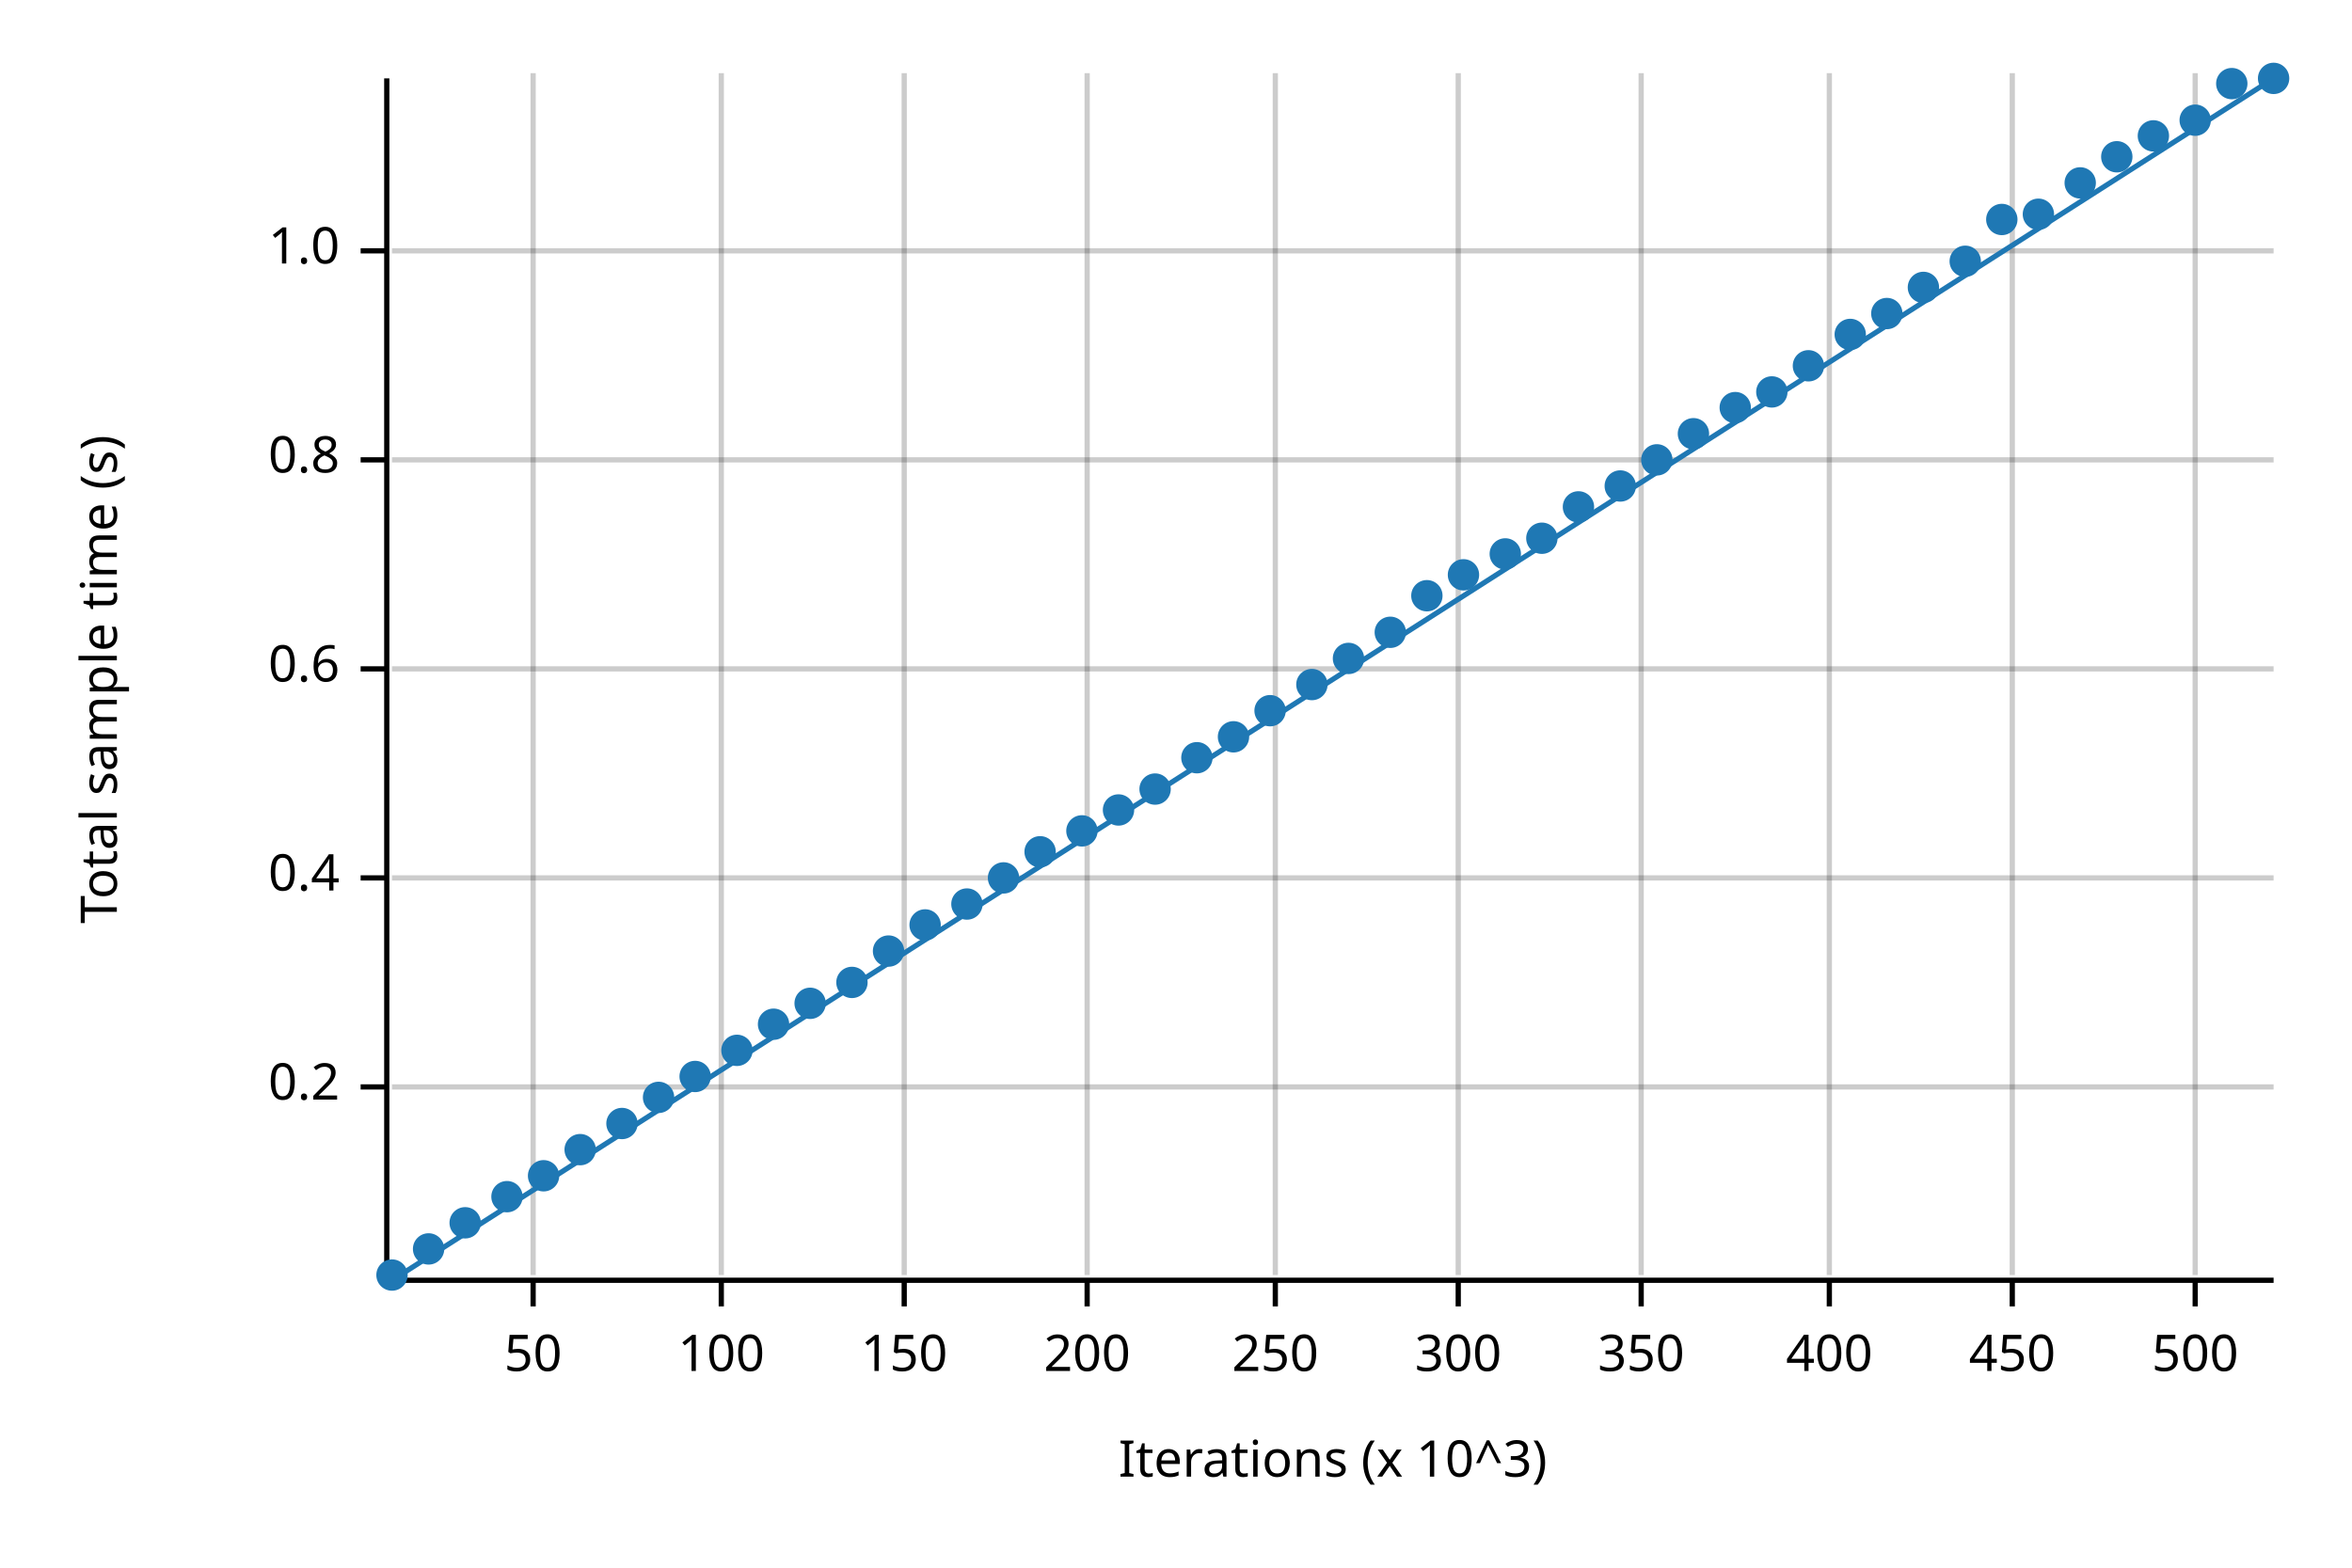
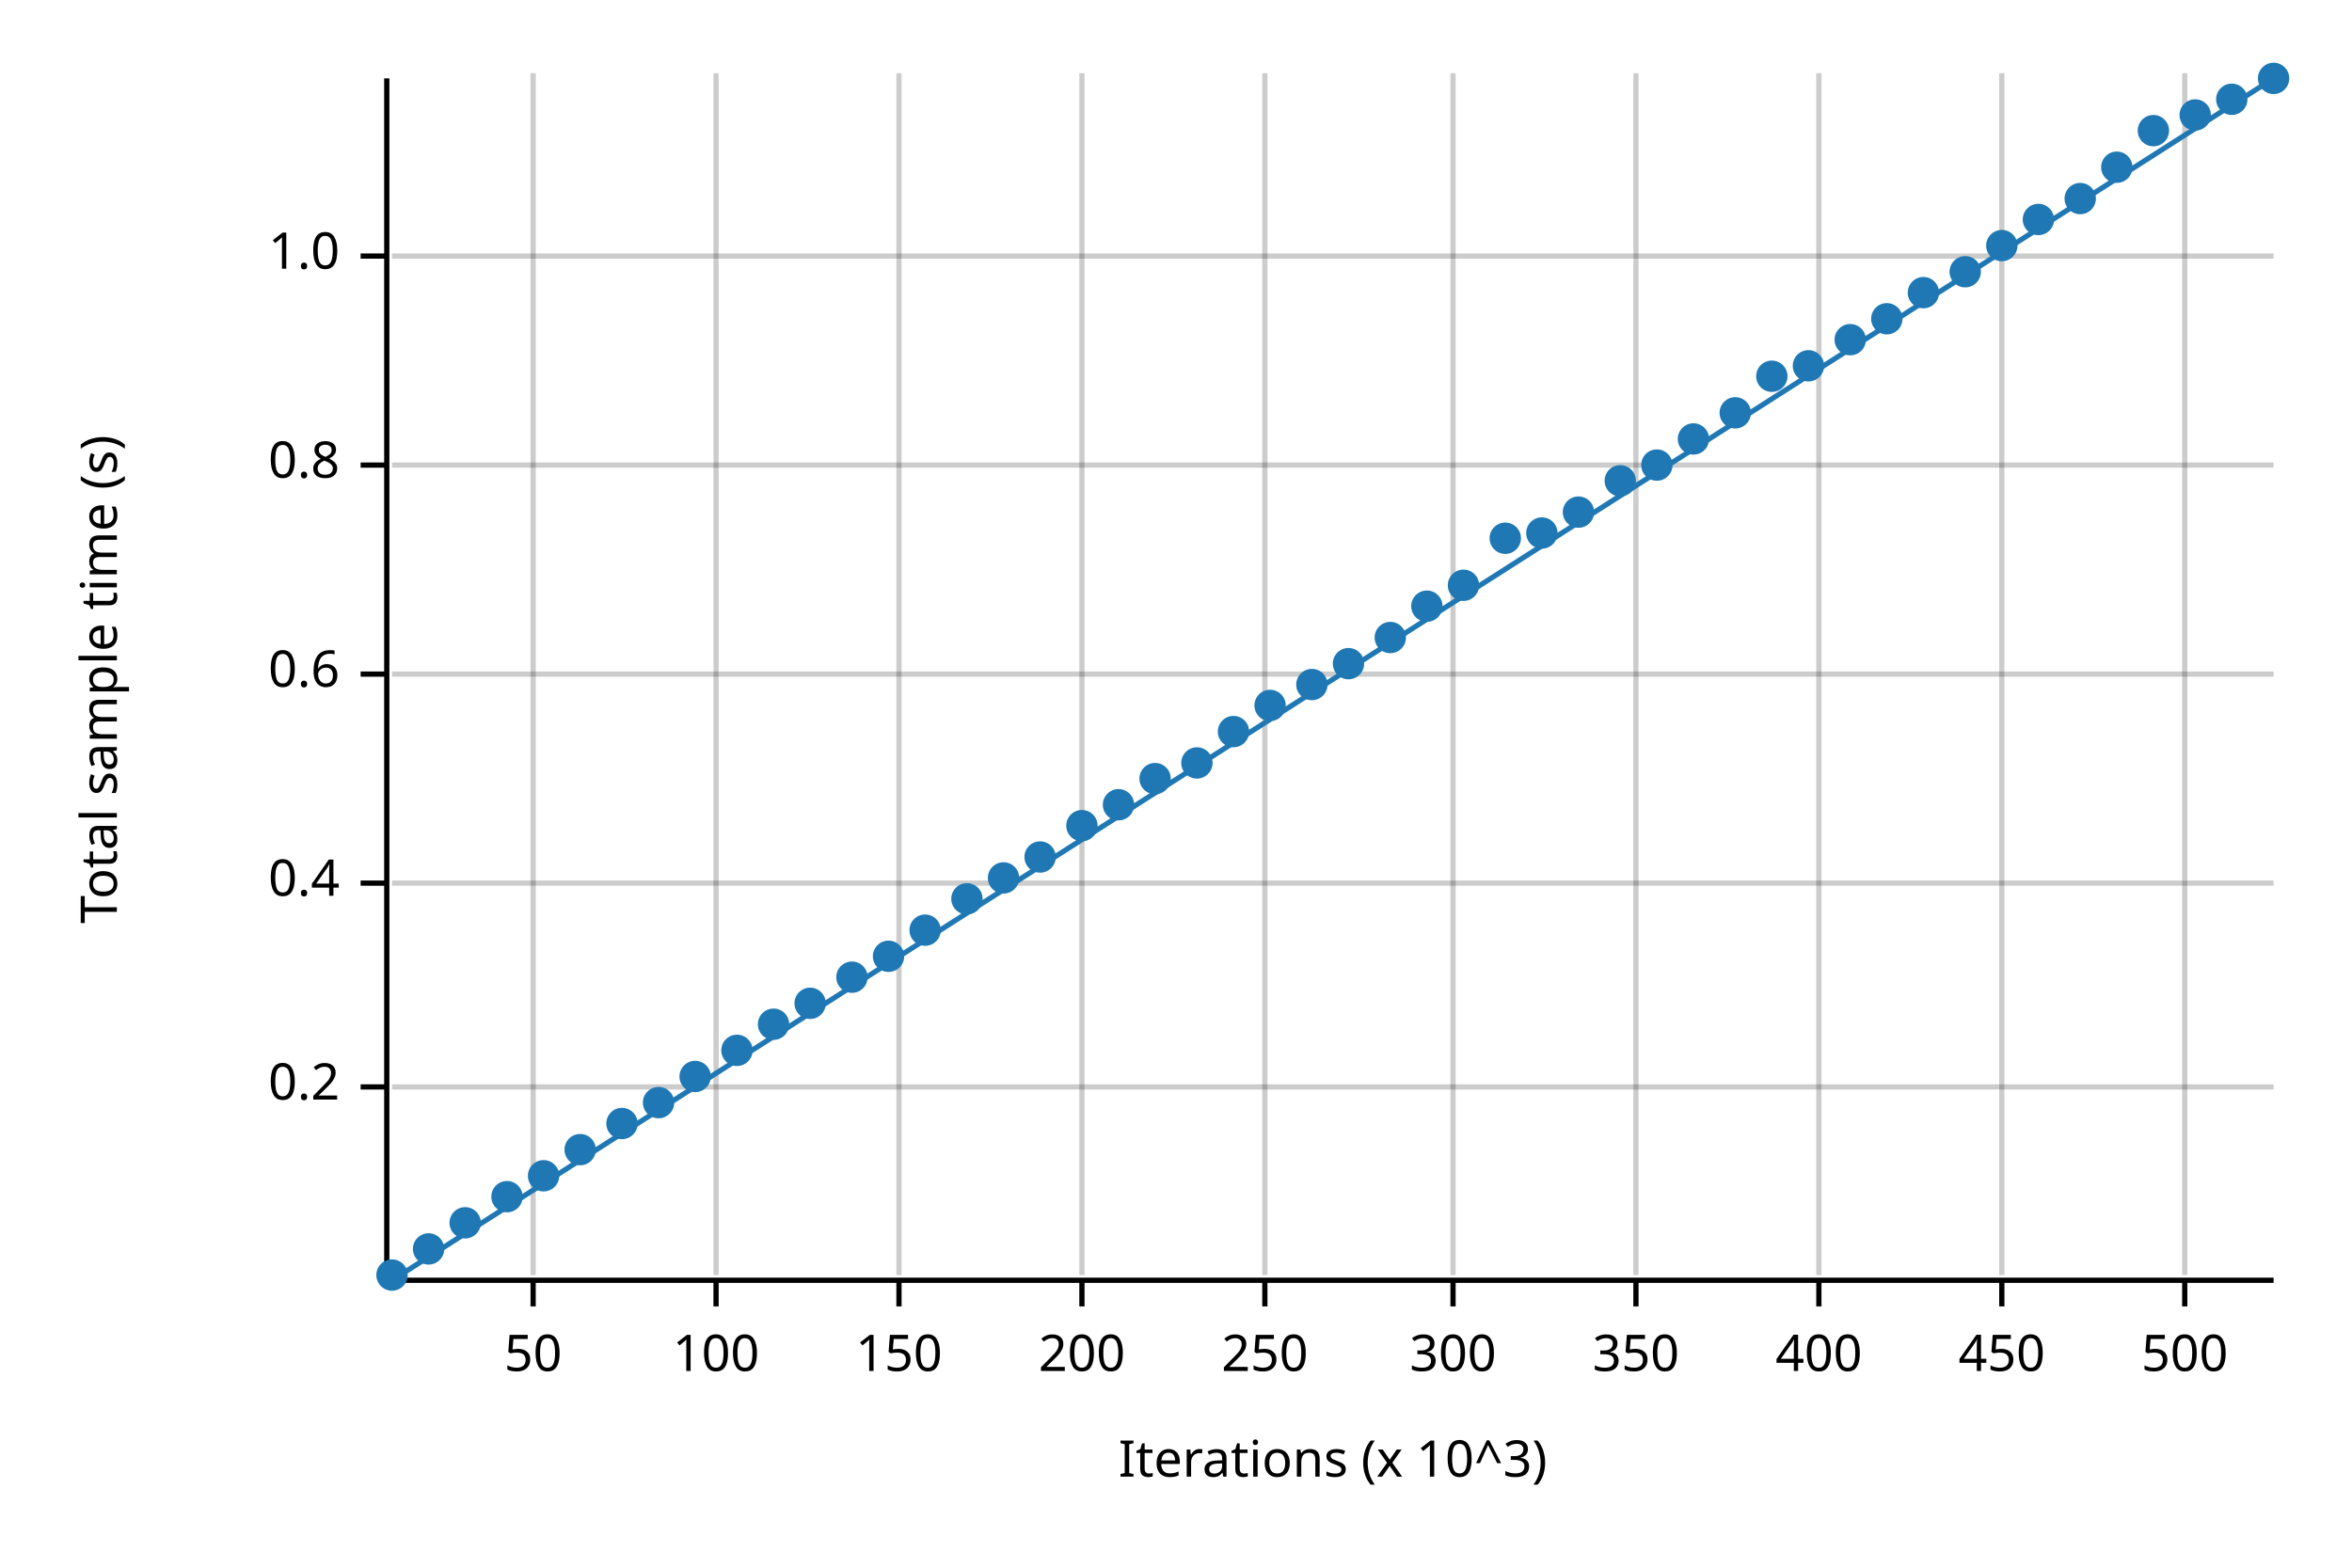
<svg xmlns="http://www.w3.org/2000/svg" width="450" height="300" viewBox="0 0 450 300">
  <text x="15" y="130" dy="0.76em" text-anchor="middle" font-family="sans-serif" font-size="9.677" opacity="1" fill="#000000" transform="rotate(270, 15, 130)">
Total sample time (s)
</text>
  <text x="255" y="285" dy="-0.5ex" text-anchor="middle" font-family="sans-serif" font-size="9.677" opacity="1" fill="#000000">
Iterations (x 10^3)
</text>
  <line opacity="0.2" stroke="#000000" stroke-width="1" x1="102" y1="244" x2="102" y2="14" />
-   <line opacity="0.2" stroke="#000000" stroke-width="1" x1="138" y1="244" x2="138" y2="14" />
-   <line opacity="0.2" stroke="#000000" stroke-width="1" x1="173" y1="244" x2="173" y2="14" />
-   <line opacity="0.2" stroke="#000000" stroke-width="1" x1="208" y1="244" x2="208" y2="14" />
-   <line opacity="0.2" stroke="#000000" stroke-width="1" x1="244" y1="244" x2="244" y2="14" />
-   <line opacity="0.2" stroke="#000000" stroke-width="1" x1="279" y1="244" x2="279" y2="14" />
-   <line opacity="0.2" stroke="#000000" stroke-width="1" x1="314" y1="244" x2="314" y2="14" />
-   <line opacity="0.2" stroke="#000000" stroke-width="1" x1="350" y1="244" x2="350" y2="14" />
-   <line opacity="0.2" stroke="#000000" stroke-width="1" x1="385" y1="244" x2="385" y2="14" />
-   <line opacity="0.2" stroke="#000000" stroke-width="1" x1="420" y1="244" x2="420" y2="14" />
+   <line opacity="0.2" stroke="#000000" stroke-width="1" x1="137" y1="244" x2="137" y2="14" />
+   <line opacity="0.2" stroke="#000000" stroke-width="1" x1="172" y1="244" x2="172" y2="14" />
+   <line opacity="0.2" stroke="#000000" stroke-width="1" x1="207" y1="244" x2="207" y2="14" />
+   <line opacity="0.2" stroke="#000000" stroke-width="1" x1="242" y1="244" x2="242" y2="14" />
+   <line opacity="0.2" stroke="#000000" stroke-width="1" x1="278" y1="244" x2="278" y2="14" />
+   <line opacity="0.2" stroke="#000000" stroke-width="1" x1="313" y1="244" x2="313" y2="14" />
+   <line opacity="0.2" stroke="#000000" stroke-width="1" x1="348" y1="244" x2="348" y2="14" />
+   <line opacity="0.2" stroke="#000000" stroke-width="1" x1="383" y1="244" x2="383" y2="14" />
+   <line opacity="0.2" stroke="#000000" stroke-width="1" x1="418" y1="244" x2="418" y2="14" />
  <line opacity="0.2" stroke="#000000" stroke-width="1" x1="75" y1="208" x2="435" y2="208" />
-   <line opacity="0.2" stroke="#000000" stroke-width="1" x1="75" y1="168" x2="435" y2="168" />
-   <line opacity="0.2" stroke="#000000" stroke-width="1" x1="75" y1="128" x2="435" y2="128" />
-   <line opacity="0.2" stroke="#000000" stroke-width="1" x1="75" y1="88" x2="435" y2="88" />
-   <line opacity="0.2" stroke="#000000" stroke-width="1" x1="75" y1="48" x2="435" y2="48" />
+   <line opacity="0.2" stroke="#000000" stroke-width="1" x1="75" y1="169" x2="435" y2="169" />
+   <line opacity="0.2" stroke="#000000" stroke-width="1" x1="75" y1="129" x2="435" y2="129" />
+   <line opacity="0.2" stroke="#000000" stroke-width="1" x1="75" y1="89" x2="435" y2="89" />
+   <line opacity="0.2" stroke="#000000" stroke-width="1" x1="75" y1="49" x2="435" y2="49" />
  <polyline fill="none" opacity="1" stroke="#000000" stroke-width="1" points="74,15 74,245 " />
  <text x="65" y="208" dy="0.5ex" text-anchor="end" font-family="sans-serif" font-size="9.677" opacity="1" fill="#000000">
0.2
</text>
  <polyline fill="none" opacity="1" stroke="#000000" stroke-width="1" points="69,208 74,208 " />
-   <text x="65" y="168" dy="0.5ex" text-anchor="end" font-family="sans-serif" font-size="9.677" opacity="1" fill="#000000">
+   <text x="65" y="169" dy="0.5ex" text-anchor="end" font-family="sans-serif" font-size="9.677" opacity="1" fill="#000000">
0.4
</text>
-   <polyline fill="none" opacity="1" stroke="#000000" stroke-width="1" points="69,168 74,168 " />
-   <text x="65" y="128" dy="0.5ex" text-anchor="end" font-family="sans-serif" font-size="9.677" opacity="1" fill="#000000">
+   <polyline fill="none" opacity="1" stroke="#000000" stroke-width="1" points="69,169 74,169 " />
+   <text x="65" y="129" dy="0.5ex" text-anchor="end" font-family="sans-serif" font-size="9.677" opacity="1" fill="#000000">
0.6
</text>
-   <polyline fill="none" opacity="1" stroke="#000000" stroke-width="1" points="69,128 74,128 " />
-   <text x="65" y="88" dy="0.5ex" text-anchor="end" font-family="sans-serif" font-size="9.677" opacity="1" fill="#000000">
+   <polyline fill="none" opacity="1" stroke="#000000" stroke-width="1" points="69,129 74,129 " />
+   <text x="65" y="89" dy="0.5ex" text-anchor="end" font-family="sans-serif" font-size="9.677" opacity="1" fill="#000000">
0.8
</text>
-   <polyline fill="none" opacity="1" stroke="#000000" stroke-width="1" points="69,88 74,88 " />
-   <text x="65" y="48" dy="0.5ex" text-anchor="end" font-family="sans-serif" font-size="9.677" opacity="1" fill="#000000">
+   <polyline fill="none" opacity="1" stroke="#000000" stroke-width="1" points="69,89 74,89 " />
+   <text x="65" y="49" dy="0.5ex" text-anchor="end" font-family="sans-serif" font-size="9.677" opacity="1" fill="#000000">
1.0
</text>
-   <polyline fill="none" opacity="1" stroke="#000000" stroke-width="1" points="69,48 74,48 " />
+   <polyline fill="none" opacity="1" stroke="#000000" stroke-width="1" points="69,49 74,49 " />
  <polyline fill="none" opacity="1" stroke="#000000" stroke-width="1" points="75,245 435,245 " />
  <text x="102" y="255" dy="0.76em" text-anchor="middle" font-family="sans-serif" font-size="9.677" opacity="1" fill="#000000">
50
</text>
  <polyline fill="none" opacity="1" stroke="#000000" stroke-width="1" points="102,245 102,250 " />
-   <text x="138" y="255" dy="0.76em" text-anchor="middle" font-family="sans-serif" font-size="9.677" opacity="1" fill="#000000">
+   <text x="137" y="255" dy="0.76em" text-anchor="middle" font-family="sans-serif" font-size="9.677" opacity="1" fill="#000000">
100
</text>
-   <polyline fill="none" opacity="1" stroke="#000000" stroke-width="1" points="138,245 138,250 " />
-   <text x="173" y="255" dy="0.76em" text-anchor="middle" font-family="sans-serif" font-size="9.677" opacity="1" fill="#000000">
+   <polyline fill="none" opacity="1" stroke="#000000" stroke-width="1" points="137,245 137,250 " />
+   <text x="172" y="255" dy="0.76em" text-anchor="middle" font-family="sans-serif" font-size="9.677" opacity="1" fill="#000000">
150
</text>
-   <polyline fill="none" opacity="1" stroke="#000000" stroke-width="1" points="173,245 173,250 " />
-   <text x="208" y="255" dy="0.76em" text-anchor="middle" font-family="sans-serif" font-size="9.677" opacity="1" fill="#000000">
+   <polyline fill="none" opacity="1" stroke="#000000" stroke-width="1" points="172,245 172,250 " />
+   <text x="207" y="255" dy="0.76em" text-anchor="middle" font-family="sans-serif" font-size="9.677" opacity="1" fill="#000000">
200
</text>
-   <polyline fill="none" opacity="1" stroke="#000000" stroke-width="1" points="208,245 208,250 " />
-   <text x="244" y="255" dy="0.76em" text-anchor="middle" font-family="sans-serif" font-size="9.677" opacity="1" fill="#000000">
+   <polyline fill="none" opacity="1" stroke="#000000" stroke-width="1" points="207,245 207,250 " />
+   <text x="242" y="255" dy="0.76em" text-anchor="middle" font-family="sans-serif" font-size="9.677" opacity="1" fill="#000000">
250
</text>
-   <polyline fill="none" opacity="1" stroke="#000000" stroke-width="1" points="244,245 244,250 " />
-   <text x="279" y="255" dy="0.76em" text-anchor="middle" font-family="sans-serif" font-size="9.677" opacity="1" fill="#000000">
+   <polyline fill="none" opacity="1" stroke="#000000" stroke-width="1" points="242,245 242,250 " />
+   <text x="278" y="255" dy="0.76em" text-anchor="middle" font-family="sans-serif" font-size="9.677" opacity="1" fill="#000000">
300
</text>
-   <polyline fill="none" opacity="1" stroke="#000000" stroke-width="1" points="279,245 279,250 " />
-   <text x="314" y="255" dy="0.76em" text-anchor="middle" font-family="sans-serif" font-size="9.677" opacity="1" fill="#000000">
+   <polyline fill="none" opacity="1" stroke="#000000" stroke-width="1" points="278,245 278,250 " />
+   <text x="313" y="255" dy="0.76em" text-anchor="middle" font-family="sans-serif" font-size="9.677" opacity="1" fill="#000000">
350
</text>
-   <polyline fill="none" opacity="1" stroke="#000000" stroke-width="1" points="314,245 314,250 " />
-   <text x="350" y="255" dy="0.76em" text-anchor="middle" font-family="sans-serif" font-size="9.677" opacity="1" fill="#000000">
+   <polyline fill="none" opacity="1" stroke="#000000" stroke-width="1" points="313,245 313,250 " />
+   <text x="348" y="255" dy="0.76em" text-anchor="middle" font-family="sans-serif" font-size="9.677" opacity="1" fill="#000000">
400
</text>
-   <polyline fill="none" opacity="1" stroke="#000000" stroke-width="1" points="350,245 350,250 " />
-   <text x="385" y="255" dy="0.76em" text-anchor="middle" font-family="sans-serif" font-size="9.677" opacity="1" fill="#000000">
+   <polyline fill="none" opacity="1" stroke="#000000" stroke-width="1" points="348,245 348,250 " />
+   <text x="383" y="255" dy="0.76em" text-anchor="middle" font-family="sans-serif" font-size="9.677" opacity="1" fill="#000000">
450
</text>
-   <polyline fill="none" opacity="1" stroke="#000000" stroke-width="1" points="385,245 385,250 " />
-   <text x="420" y="255" dy="0.76em" text-anchor="middle" font-family="sans-serif" font-size="9.677" opacity="1" fill="#000000">
+   <polyline fill="none" opacity="1" stroke="#000000" stroke-width="1" points="383,245 383,250 " />
+   <text x="418" y="255" dy="0.76em" text-anchor="middle" font-family="sans-serif" font-size="9.677" opacity="1" fill="#000000">
500
</text>
-   <polyline fill="none" opacity="1" stroke="#000000" stroke-width="1" points="420,245 420,250 " />
+   <polyline fill="none" opacity="1" stroke="#000000" stroke-width="1" points="418,245 418,250 " />
  <circle cx="75" cy="244" r="3" opacity="1" fill="#1F78B4" stroke="none" stroke-width="1" />
  <circle cx="82" cy="239" r="3" opacity="1" fill="#1F78B4" stroke="none" stroke-width="1" />
  <circle cx="89" cy="234" r="3" opacity="1" fill="#1F78B4" stroke="none" stroke-width="1" />
  <circle cx="97" cy="229" r="3" opacity="1" fill="#1F78B4" stroke="none" stroke-width="1" />
  <circle cx="104" cy="225" r="3" opacity="1" fill="#1F78B4" stroke="none" stroke-width="1" />
  <circle cx="111" cy="220" r="3" opacity="1" fill="#1F78B4" stroke="none" stroke-width="1" />
  <circle cx="119" cy="215" r="3" opacity="1" fill="#1F78B4" stroke="none" stroke-width="1" />
-   <circle cx="126" cy="210" r="3" opacity="1" fill="#1F78B4" stroke="none" stroke-width="1" />
+   <circle cx="126" cy="211" r="3" opacity="1" fill="#1F78B4" stroke="none" stroke-width="1" />
  <circle cx="133" cy="206" r="3" opacity="1" fill="#1F78B4" stroke="none" stroke-width="1" />
  <circle cx="141" cy="201" r="3" opacity="1" fill="#1F78B4" stroke="none" stroke-width="1" />
  <circle cx="148" cy="196" r="3" opacity="1" fill="#1F78B4" stroke="none" stroke-width="1" />
  <circle cx="155" cy="192" r="3" opacity="1" fill="#1F78B4" stroke="none" stroke-width="1" />
-   <circle cx="163" cy="188" r="3" opacity="1" fill="#1F78B4" stroke="none" stroke-width="1" />
-   <circle cx="170" cy="182" r="3" opacity="1" fill="#1F78B4" stroke="none" stroke-width="1" />
-   <circle cx="177" cy="177" r="3" opacity="1" fill="#1F78B4" stroke="none" stroke-width="1" />
-   <circle cx="185" cy="173" r="3" opacity="1" fill="#1F78B4" stroke="none" stroke-width="1" />
+   <circle cx="163" cy="187" r="3" opacity="1" fill="#1F78B4" stroke="none" stroke-width="1" />
+   <circle cx="170" cy="183" r="3" opacity="1" fill="#1F78B4" stroke="none" stroke-width="1" />
+   <circle cx="177" cy="178" r="3" opacity="1" fill="#1F78B4" stroke="none" stroke-width="1" />
+   <circle cx="185" cy="172" r="3" opacity="1" fill="#1F78B4" stroke="none" stroke-width="1" />
  <circle cx="192" cy="168" r="3" opacity="1" fill="#1F78B4" stroke="none" stroke-width="1" />
-   <circle cx="199" cy="163" r="3" opacity="1" fill="#1F78B4" stroke="none" stroke-width="1" />
-   <circle cx="207" cy="159" r="3" opacity="1" fill="#1F78B4" stroke="none" stroke-width="1" />
-   <circle cx="214" cy="155" r="3" opacity="1" fill="#1F78B4" stroke="none" stroke-width="1" />
-   <circle cx="221" cy="151" r="3" opacity="1" fill="#1F78B4" stroke="none" stroke-width="1" />
-   <circle cx="229" cy="145" r="3" opacity="1" fill="#1F78B4" stroke="none" stroke-width="1" />
-   <circle cx="236" cy="141" r="3" opacity="1" fill="#1F78B4" stroke="none" stroke-width="1" />
-   <circle cx="243" cy="136" r="3" opacity="1" fill="#1F78B4" stroke="none" stroke-width="1" />
+   <circle cx="199" cy="164" r="3" opacity="1" fill="#1F78B4" stroke="none" stroke-width="1" />
+   <circle cx="207" cy="158" r="3" opacity="1" fill="#1F78B4" stroke="none" stroke-width="1" />
+   <circle cx="214" cy="154" r="3" opacity="1" fill="#1F78B4" stroke="none" stroke-width="1" />
+   <circle cx="221" cy="149" r="3" opacity="1" fill="#1F78B4" stroke="none" stroke-width="1" />
+   <circle cx="229" cy="146" r="3" opacity="1" fill="#1F78B4" stroke="none" stroke-width="1" />
+   <circle cx="236" cy="140" r="3" opacity="1" fill="#1F78B4" stroke="none" stroke-width="1" />
+   <circle cx="243" cy="135" r="3" opacity="1" fill="#1F78B4" stroke="none" stroke-width="1" />
  <circle cx="251" cy="131" r="3" opacity="1" fill="#1F78B4" stroke="none" stroke-width="1" />
-   <circle cx="258" cy="126" r="3" opacity="1" fill="#1F78B4" stroke="none" stroke-width="1" />
-   <circle cx="266" cy="121" r="3" opacity="1" fill="#1F78B4" stroke="none" stroke-width="1" />
-   <circle cx="273" cy="114" r="3" opacity="1" fill="#1F78B4" stroke="none" stroke-width="1" />
-   <circle cx="280" cy="110" r="3" opacity="1" fill="#1F78B4" stroke="none" stroke-width="1" />
-   <circle cx="288" cy="106" r="3" opacity="1" fill="#1F78B4" stroke="none" stroke-width="1" />
-   <circle cx="295" cy="103" r="3" opacity="1" fill="#1F78B4" stroke="none" stroke-width="1" />
-   <circle cx="302" cy="97" r="3" opacity="1" fill="#1F78B4" stroke="none" stroke-width="1" />
-   <circle cx="310" cy="93" r="3" opacity="1" fill="#1F78B4" stroke="none" stroke-width="1" />
-   <circle cx="317" cy="88" r="3" opacity="1" fill="#1F78B4" stroke="none" stroke-width="1" />
-   <circle cx="324" cy="83" r="3" opacity="1" fill="#1F78B4" stroke="none" stroke-width="1" />
-   <circle cx="332" cy="78" r="3" opacity="1" fill="#1F78B4" stroke="none" stroke-width="1" />
-   <circle cx="339" cy="75" r="3" opacity="1" fill="#1F78B4" stroke="none" stroke-width="1" />
+   <circle cx="258" cy="127" r="3" opacity="1" fill="#1F78B4" stroke="none" stroke-width="1" />
+   <circle cx="266" cy="122" r="3" opacity="1" fill="#1F78B4" stroke="none" stroke-width="1" />
+   <circle cx="273" cy="116" r="3" opacity="1" fill="#1F78B4" stroke="none" stroke-width="1" />
+   <circle cx="280" cy="112" r="3" opacity="1" fill="#1F78B4" stroke="none" stroke-width="1" />
+   <circle cx="288" cy="103" r="3" opacity="1" fill="#1F78B4" stroke="none" stroke-width="1" />
+   <circle cx="295" cy="102" r="3" opacity="1" fill="#1F78B4" stroke="none" stroke-width="1" />
+   <circle cx="302" cy="98" r="3" opacity="1" fill="#1F78B4" stroke="none" stroke-width="1" />
+   <circle cx="310" cy="92" r="3" opacity="1" fill="#1F78B4" stroke="none" stroke-width="1" />
+   <circle cx="317" cy="89" r="3" opacity="1" fill="#1F78B4" stroke="none" stroke-width="1" />
+   <circle cx="324" cy="84" r="3" opacity="1" fill="#1F78B4" stroke="none" stroke-width="1" />
+   <circle cx="332" cy="79" r="3" opacity="1" fill="#1F78B4" stroke="none" stroke-width="1" />
+   <circle cx="339" cy="72" r="3" opacity="1" fill="#1F78B4" stroke="none" stroke-width="1" />
  <circle cx="346" cy="70" r="3" opacity="1" fill="#1F78B4" stroke="none" stroke-width="1" />
-   <circle cx="354" cy="64" r="3" opacity="1" fill="#1F78B4" stroke="none" stroke-width="1" />
-   <circle cx="361" cy="60" r="3" opacity="1" fill="#1F78B4" stroke="none" stroke-width="1" />
-   <circle cx="368" cy="55" r="3" opacity="1" fill="#1F78B4" stroke="none" stroke-width="1" />
-   <circle cx="376" cy="50" r="3" opacity="1" fill="#1F78B4" stroke="none" stroke-width="1" />
-   <circle cx="383" cy="42" r="3" opacity="1" fill="#1F78B4" stroke="none" stroke-width="1" />
-   <circle cx="390" cy="41" r="3" opacity="1" fill="#1F78B4" stroke="none" stroke-width="1" />
-   <circle cx="398" cy="35" r="3" opacity="1" fill="#1F78B4" stroke="none" stroke-width="1" />
-   <circle cx="405" cy="30" r="3" opacity="1" fill="#1F78B4" stroke="none" stroke-width="1" />
-   <circle cx="412" cy="26" r="3" opacity="1" fill="#1F78B4" stroke="none" stroke-width="1" />
-   <circle cx="420" cy="23" r="3" opacity="1" fill="#1F78B4" stroke="none" stroke-width="1" />
-   <circle cx="427" cy="16" r="3" opacity="1" fill="#1F78B4" stroke="none" stroke-width="1" />
+   <circle cx="354" cy="65" r="3" opacity="1" fill="#1F78B4" stroke="none" stroke-width="1" />
+   <circle cx="361" cy="61" r="3" opacity="1" fill="#1F78B4" stroke="none" stroke-width="1" />
+   <circle cx="368" cy="56" r="3" opacity="1" fill="#1F78B4" stroke="none" stroke-width="1" />
+   <circle cx="376" cy="52" r="3" opacity="1" fill="#1F78B4" stroke="none" stroke-width="1" />
+   <circle cx="383" cy="47" r="3" opacity="1" fill="#1F78B4" stroke="none" stroke-width="1" />
+   <circle cx="390" cy="42" r="3" opacity="1" fill="#1F78B4" stroke="none" stroke-width="1" />
+   <circle cx="398" cy="38" r="3" opacity="1" fill="#1F78B4" stroke="none" stroke-width="1" />
+   <circle cx="405" cy="32" r="3" opacity="1" fill="#1F78B4" stroke="none" stroke-width="1" />
+   <circle cx="412" cy="25" r="3" opacity="1" fill="#1F78B4" stroke="none" stroke-width="1" />
+   <circle cx="420" cy="22" r="3" opacity="1" fill="#1F78B4" stroke="none" stroke-width="1" />
+   <circle cx="427" cy="19" r="3" opacity="1" fill="#1F78B4" stroke="none" stroke-width="1" />
  <circle cx="435" cy="15" r="3" opacity="1" fill="#1F78B4" stroke="none" stroke-width="1" />
  <polyline fill="none" opacity="1" stroke="#1F78B4" stroke-width="1" points="75,245 435,15 " />
  <polygon opacity="0.25" fill="#1F78B4" points="75,245 435,15 435,15 " />
</svg>
